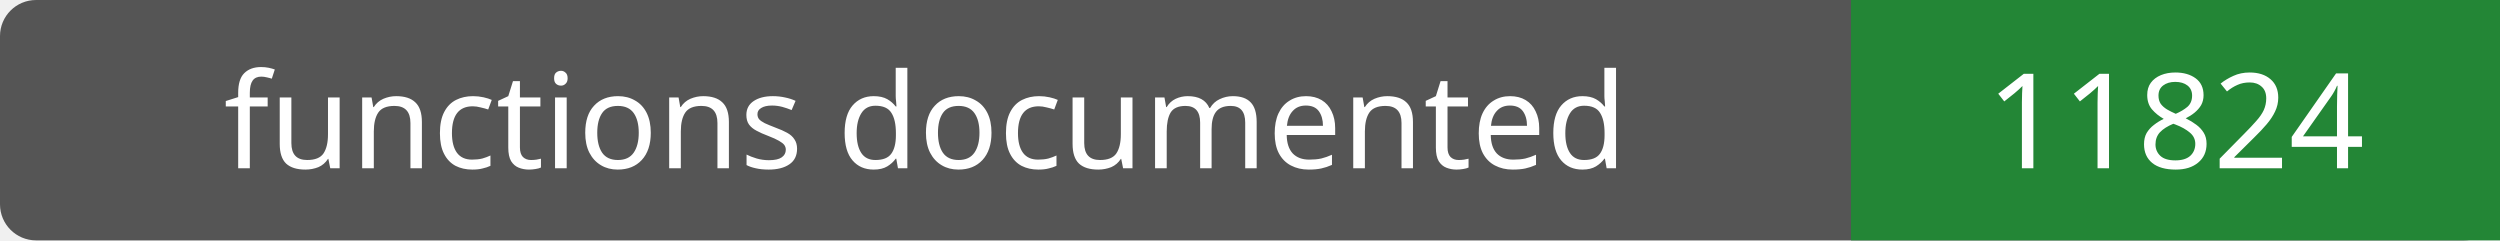
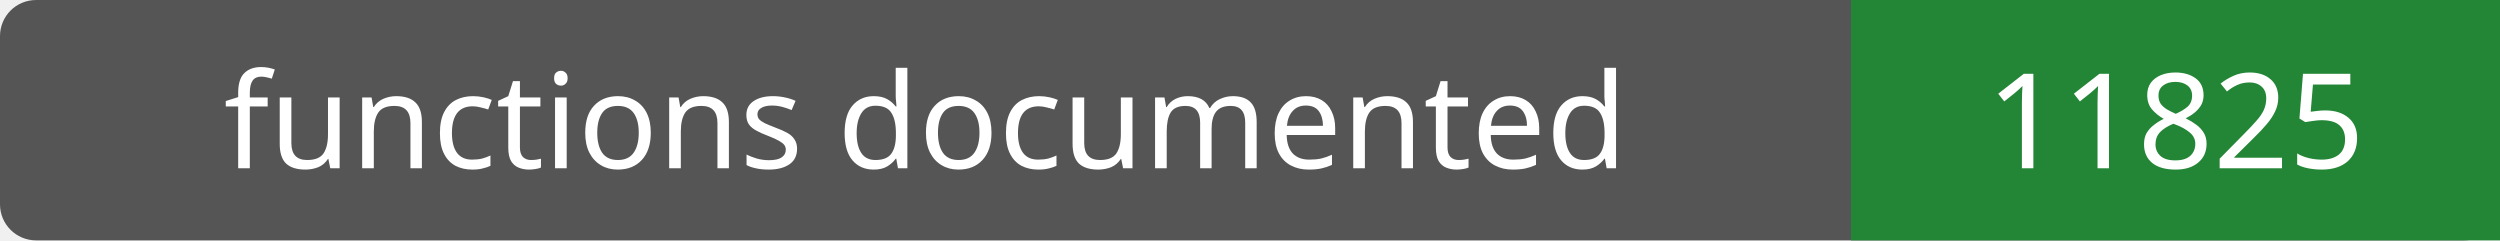
- <svg xmlns="http://www.w3.org/2000/svg" width="208" height="20" role="img" aria-label="functions documented: 11824">
+ <svg xmlns="http://www.w3.org/2000/svg" width="208" height="20" role="img" aria-label="functions documented: 11825">
  <rect width="208" height="20" rx="3" fill="#555" />
  <path fill="#238636" d="M154 0h54v20H154z" />
  <g fill="#fff" text-anchor="middle" font-family="Verdana,sans-serif" font-size="11">
    <text x="77.0" y="14">functions documented</text>
-     <text x="181.0" y="14">11824</text>
+     <text x="181.0" y="14">11825</text>
  </g>
</svg>
